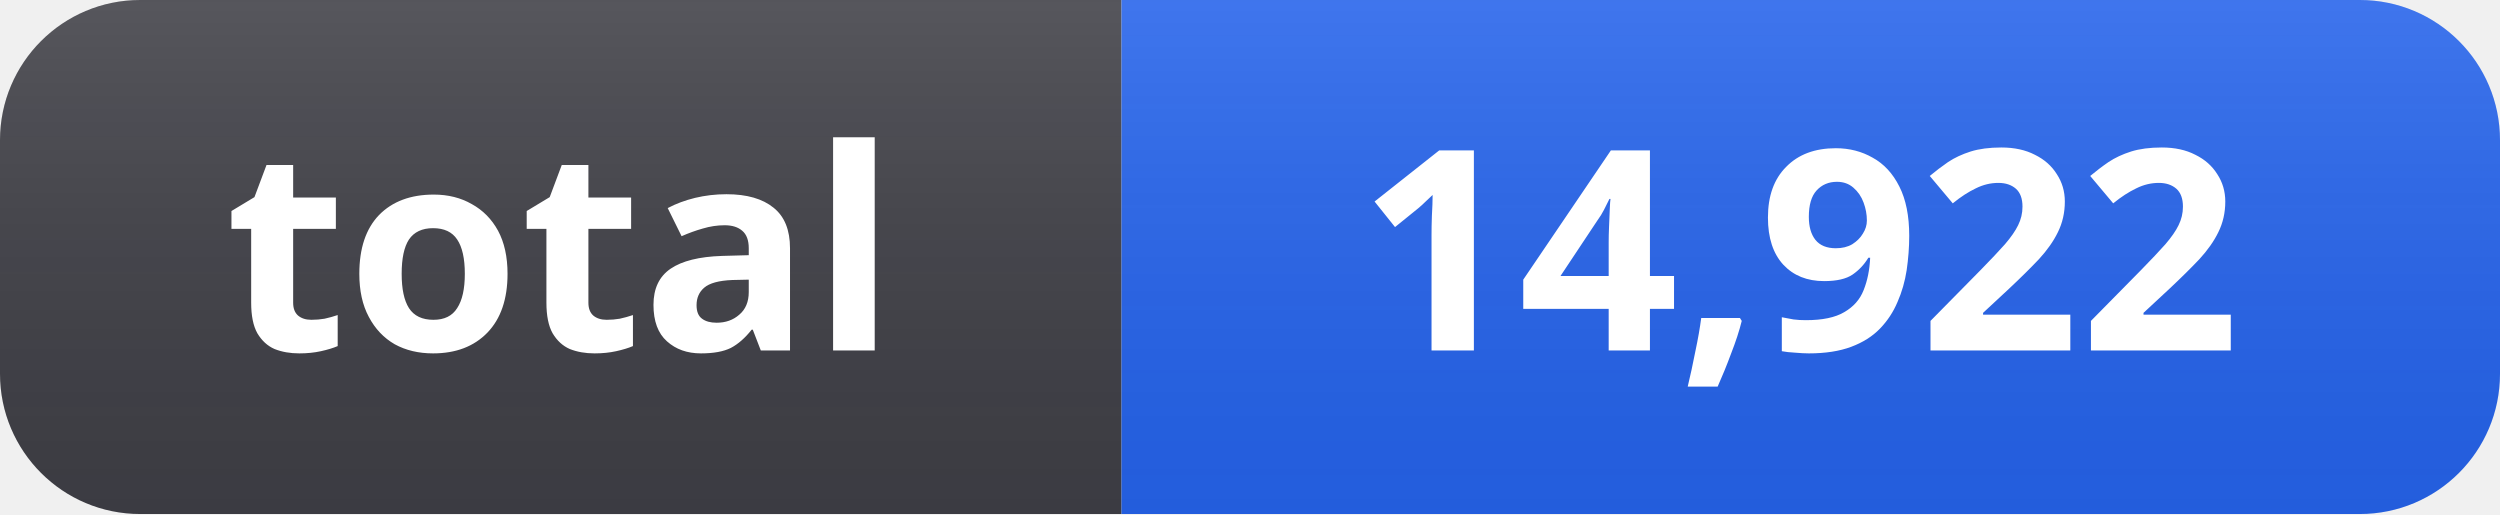
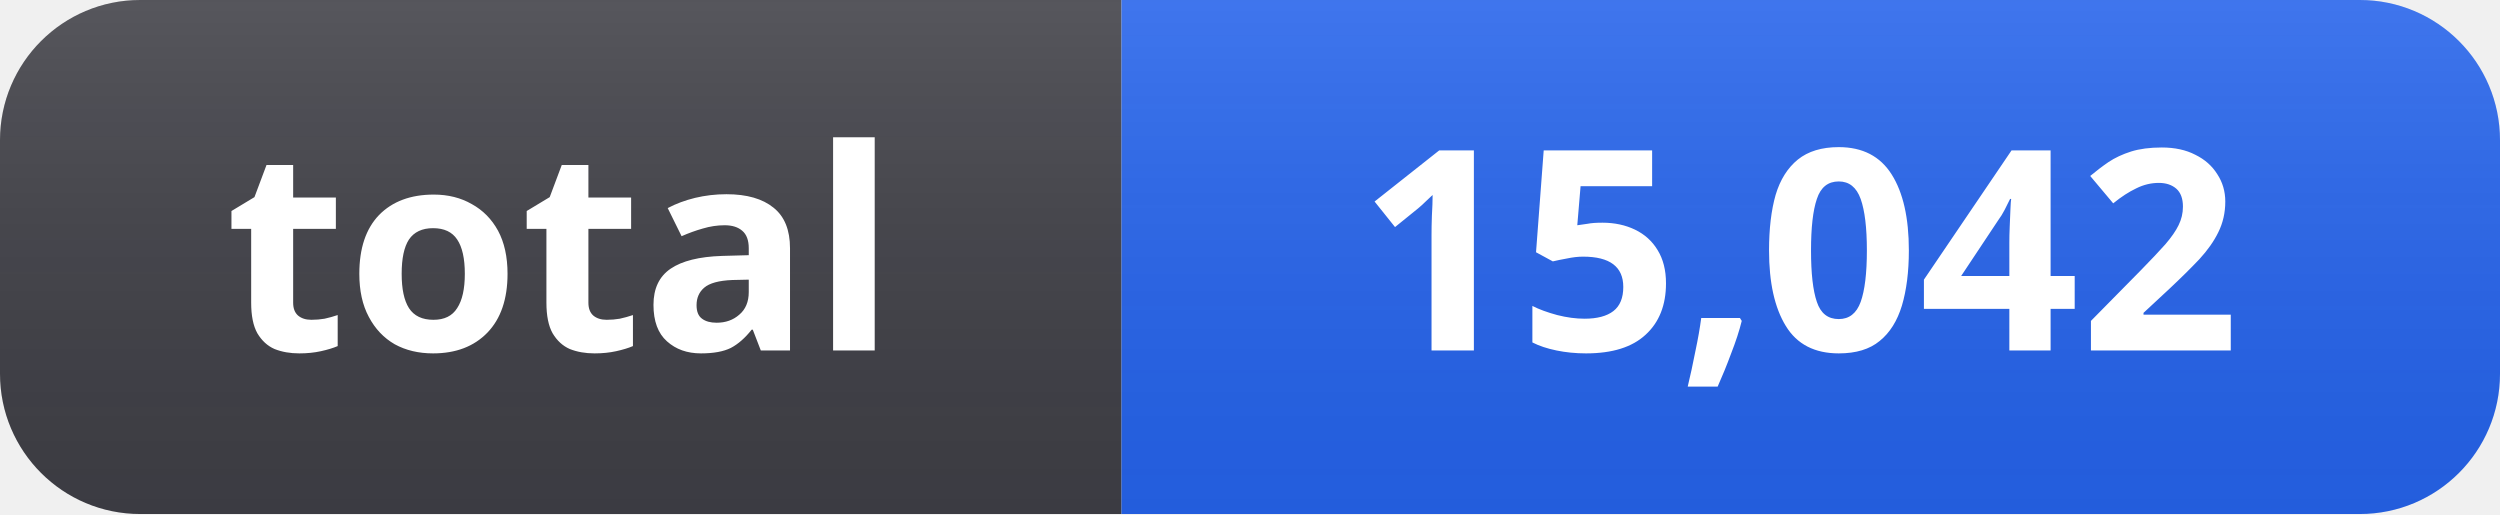
- <svg xmlns="http://www.w3.org/2000/svg" width="107" height="22" role="img" aria-label="total: 14,922">
+ <svg xmlns="http://www.w3.org/2000/svg" width="107" height="22" role="img" aria-label="total: 15,042">
  <linearGradient id="s" x2="0" y2="100%">
    <stop offset="0" stop-color="#fff" stop-opacity=".12" />
    <stop offset="1" stop-color="#000" stop-opacity=".06" />
  </linearGradient>
  <clipPath id="r">
    <rect width="107" height="22" rx="6" fill="#fff" />
  </clipPath>
  <g clip-path="url(#r)">
    <rect width="48" height="22" fill="#3f3f46" />
    <rect x="48" width="59" height="22" fill="#2563eb" />
    <rect width="107" height="22" fill="url(#s)" />
  </g>
  <g fill="#fff" text-anchor="middle" font-family="Segoe UI, Noto Sans, Helvetica, Arial, sans-serif" font-size="12" font-weight="600">
    <text x="24" y="15">total</text>
-     <text x="77" y="15">14,922</text>
+     <text x="77" y="15">15,042</text>
  </g>
</svg>
